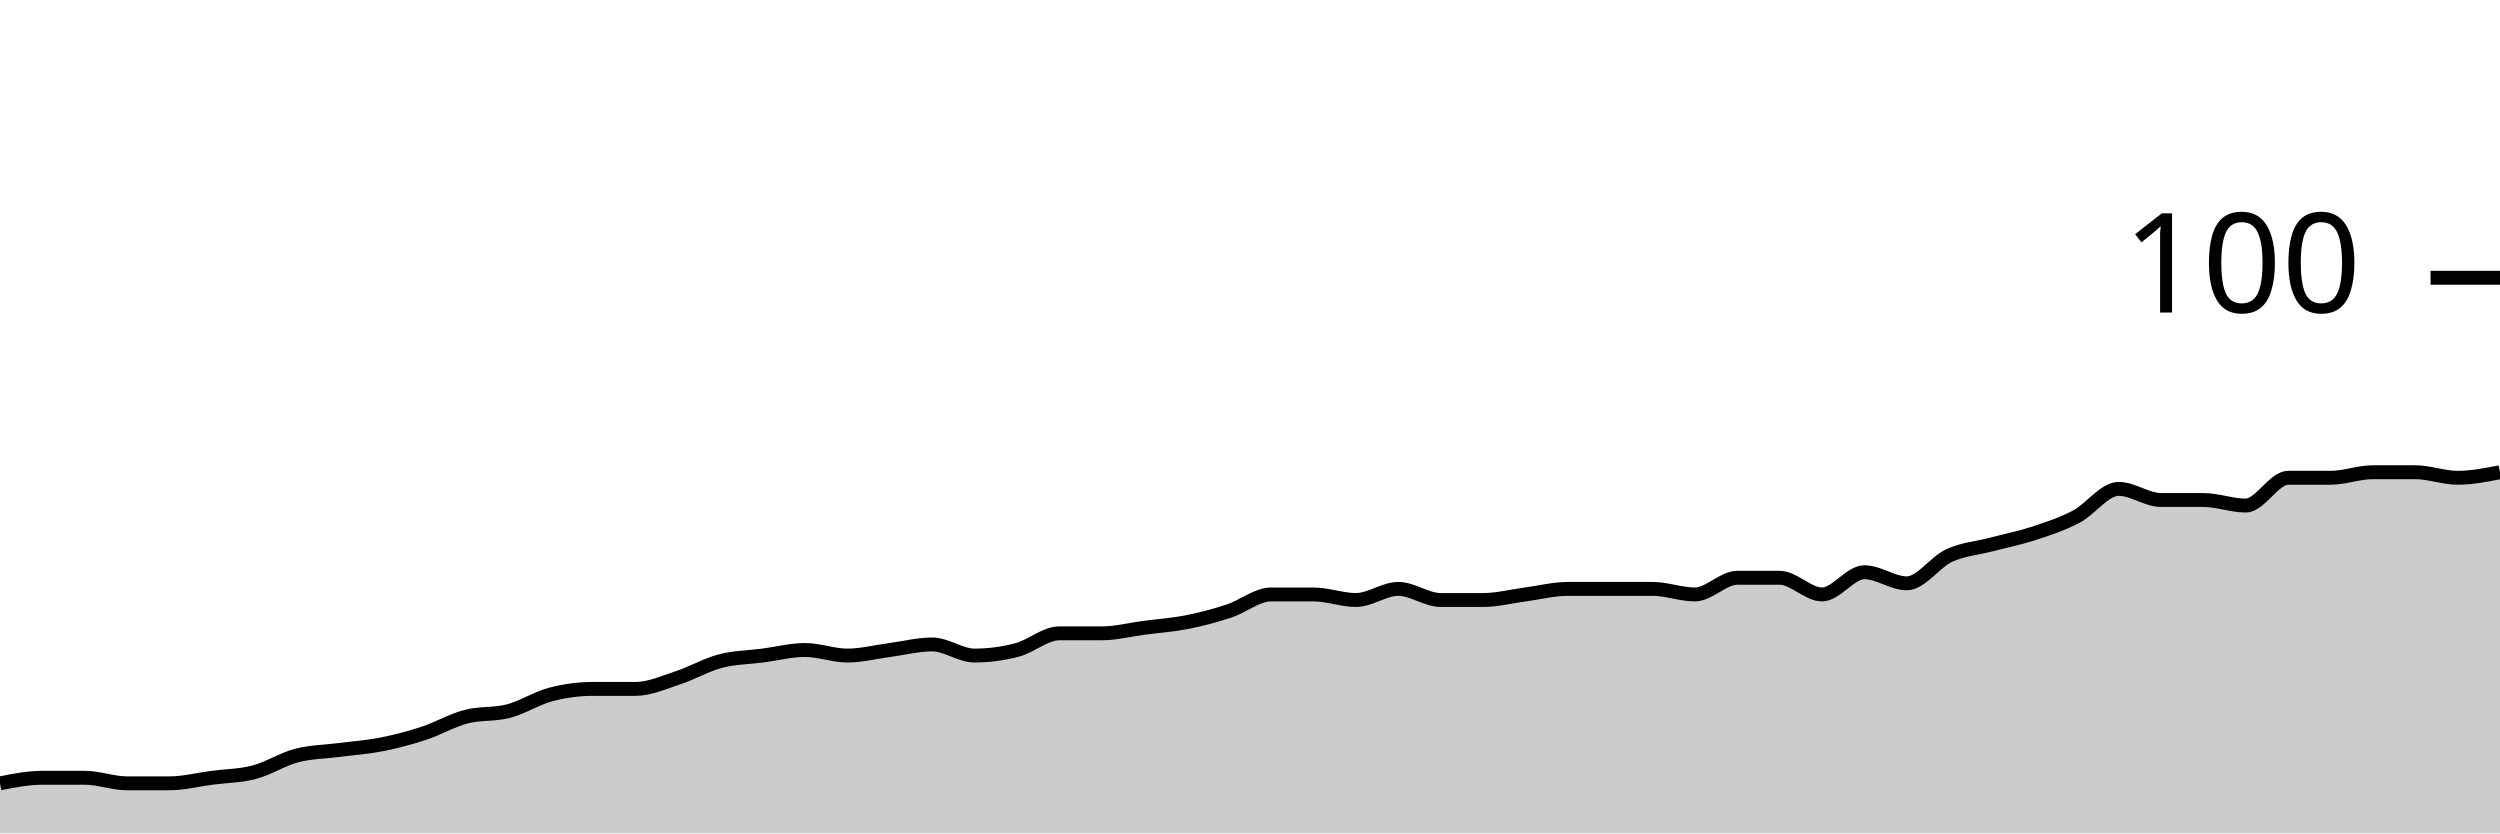
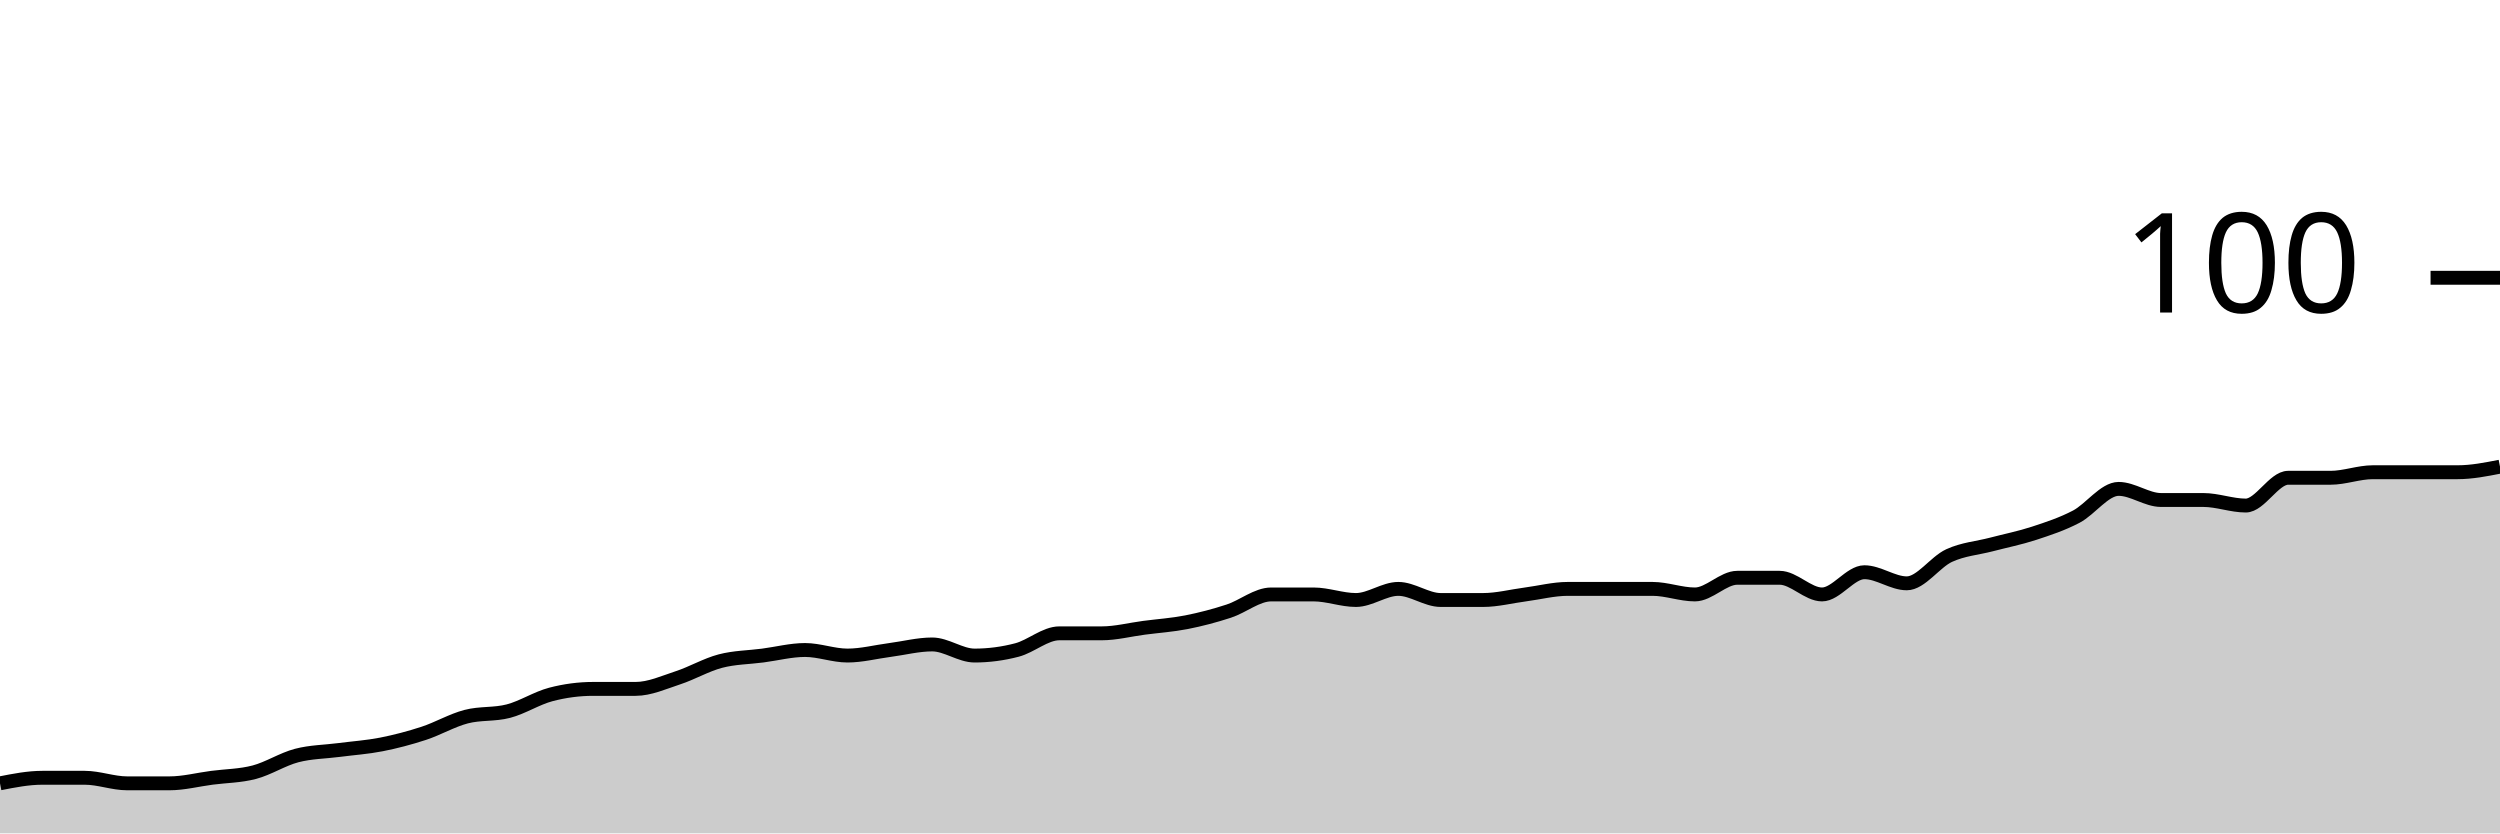
<svg xmlns="http://www.w3.org/2000/svg" viewBox="0 0 180 60">
  <g transform="translate(0,20)">
-     <path class="area" fill="rgba(0, 0, 0, 0.2)" d="M0,36.4C1.017,36.2,2.034,36,3.051,36C4.068,36,5.085,36,6.102,36C7.119,36,8.136,36.4,9.153,36.4C10.169,36.4,11.186,36.4,12.203,36.4C13.22,36.4,14.237,36.133,15.254,36C16.271,35.867,17.288,35.867,18.305,35.6C19.322,35.333,20.339,34.667,21.356,34.4C22.373,34.133,23.39,34.133,24.407,34C25.424,33.867,26.441,33.8,27.458,33.6C28.475,33.4,29.492,33.133,30.508,32.8C31.525,32.467,32.542,31.867,33.559,31.6C34.576,31.333,35.593,31.467,36.61,31.2C37.627,30.933,38.644,30.267,39.661,30C40.678,29.733,41.695,29.6,42.712,29.6C43.729,29.6,44.746,29.6,45.763,29.6C46.78,29.6,47.797,29.133,48.814,28.8C49.831,28.467,50.847,27.867,51.864,27.6C52.881,27.333,53.898,27.333,54.915,27.2C55.932,27.067,56.949,26.8,57.966,26.8C58.983,26.8,60,27.2,61.017,27.2C62.034,27.2,63.051,26.933,64.068,26.8C65.085,26.667,66.102,26.4,67.119,26.4C68.136,26.4,69.153,27.2,70.169,27.2C71.186,27.2,72.203,27.067,73.22,26.8C74.237,26.533,75.254,25.6,76.271,25.6C77.288,25.6,78.305,25.6,79.322,25.6C80.339,25.6,81.356,25.333,82.373,25.2C83.39,25.067,84.407,25,85.424,24.8C86.441,24.6,87.458,24.333,88.475,24C89.492,23.667,90.508,22.8,91.525,22.8C92.542,22.8,93.559,22.8,94.576,22.8C95.593,22.8,96.61,23.2,97.627,23.2C98.644,23.2,99.661,22.4,100.678,22.4C101.695,22.4,102.712,23.2,103.729,23.2C104.746,23.2,105.763,23.2,106.78,23.2C107.797,23.2,108.814,22.933,109.831,22.8C110.847,22.667,111.864,22.4,112.881,22.4C113.898,22.4,114.915,22.4,115.932,22.4C116.949,22.4,117.966,22.4,118.983,22.4C120,22.4,121.017,22.8,122.034,22.8C123.051,22.8,124.068,21.6,125.085,21.6C126.102,21.6,127.119,21.6,128.136,21.6C129.153,21.6,130.169,22.8,131.186,22.8C132.203,22.8,133.22,21.2,134.237,21.2C135.254,21.2,136.271,22,137.288,22C138.305,22,139.322,20.467,140.339,20C141.356,19.533,142.373,19.467,143.39,19.2C144.407,18.933,145.424,18.733,146.441,18.4C147.458,18.067,148.475,17.733,149.492,17.2C150.508,16.667,151.525,15.2,152.542,15.2C153.559,15.2,154.576,16,155.593,16C156.61,16,157.627,16,158.644,16C159.661,16,160.678,16.4,161.695,16.4C162.712,16.4,163.729,14.4,164.746,14.4C165.763,14.4,166.78,14.4,167.797,14.4C168.814,14.4,169.831,14,170.847,14C171.864,14,172.881,14,173.898,14C174.915,14,175.932,14.4,176.949,14.4C177.966,14.4,178.983,14.2,180,14L180,40C178.983,40,177.966,40,176.949,40C175.932,40,174.915,40,173.898,40C172.881,40,171.864,40,170.847,40C169.831,40,168.814,40,167.797,40C166.78,40,165.763,40,164.746,40C163.729,40,162.712,40,161.695,40C160.678,40,159.661,40,158.644,40C157.627,40,156.61,40,155.593,40C154.576,40,153.559,40,152.542,40C151.525,40,150.508,40,149.492,40C148.475,40,147.458,40,146.441,40C145.424,40,144.407,40,143.39,40C142.373,40,141.356,40,140.339,40C139.322,40,138.305,40,137.288,40C136.271,40,135.254,40,134.237,40C133.22,40,132.203,40,131.186,40C130.169,40,129.153,40,128.136,40C127.119,40,126.102,40,125.085,40C124.068,40,123.051,40,122.034,40C121.017,40,120,40,118.983,40C117.966,40,116.949,40,115.932,40C114.915,40,113.898,40,112.881,40C111.864,40,110.847,40,109.831,40C108.814,40,107.797,40,106.78,40C105.763,40,104.746,40,103.729,40C102.712,40,101.695,40,100.678,40C99.661,40,98.644,40,97.627,40C96.61,40,95.593,40,94.576,40C93.559,40,92.542,40,91.525,40C90.508,40,89.492,40,88.475,40C87.458,40,86.441,40,85.424,40C84.407,40,83.39,40,82.373,40C81.356,40,80.339,40,79.322,40C78.305,40,77.288,40,76.271,40C75.254,40,74.237,40,73.22,40C72.203,40,71.186,40,70.169,40C69.153,40,68.136,40,67.119,40C66.102,40,65.085,40,64.068,40C63.051,40,62.034,40,61.017,40C60,40,58.983,40,57.966,40C56.949,40,55.932,40,54.915,40C53.898,40,52.881,40,51.864,40C50.847,40,49.831,40,48.814,40C47.797,40,46.78,40,45.763,40C44.746,40,43.729,40,42.712,40C41.695,40,40.678,40,39.661,40C38.644,40,37.627,40,36.61,40C35.593,40,34.576,40,33.559,40C32.542,40,31.525,40,30.508,40C29.492,40,28.475,40,27.458,40C26.441,40,25.424,40,24.407,40C23.39,40,22.373,40,21.356,40C20.339,40,19.322,40,18.305,40C17.288,40,16.271,40,15.254,40C14.237,40,13.22,40,12.203,40C11.186,40,10.169,40,9.153,40C8.136,40,7.119,40,6.102,40C5.085,40,4.068,40,3.051,40C2.034,40,1.017,40,0,40Z" />
-     <path class="line" stroke="black" fill="none" d="M0,36.4C1.017,36.2,2.034,36,3.051,36C4.068,36,5.085,36,6.102,36C7.119,36,8.136,36.4,9.153,36.4C10.169,36.4,11.186,36.4,12.203,36.4C13.22,36.4,14.237,36.133,15.254,36C16.271,35.867,17.288,35.867,18.305,35.6C19.322,35.333,20.339,34.667,21.356,34.4C22.373,34.133,23.39,34.133,24.407,34C25.424,33.867,26.441,33.8,27.458,33.6C28.475,33.4,29.492,33.133,30.508,32.8C31.525,32.467,32.542,31.867,33.559,31.6C34.576,31.333,35.593,31.467,36.61,31.2C37.627,30.933,38.644,30.267,39.661,30C40.678,29.733,41.695,29.6,42.712,29.6C43.729,29.6,44.746,29.6,45.763,29.6C46.78,29.6,47.797,29.133,48.814,28.8C49.831,28.467,50.847,27.867,51.864,27.6C52.881,27.333,53.898,27.333,54.915,27.2C55.932,27.067,56.949,26.8,57.966,26.8C58.983,26.8,60,27.2,61.017,27.2C62.034,27.2,63.051,26.933,64.068,26.8C65.085,26.667,66.102,26.4,67.119,26.4C68.136,26.4,69.153,27.2,70.169,27.2C71.186,27.2,72.203,27.067,73.22,26.8C74.237,26.533,75.254,25.6,76.271,25.6C77.288,25.6,78.305,25.6,79.322,25.6C80.339,25.6,81.356,25.333,82.373,25.2C83.39,25.067,84.407,25,85.424,24.8C86.441,24.6,87.458,24.333,88.475,24C89.492,23.667,90.508,22.8,91.525,22.8C92.542,22.8,93.559,22.8,94.576,22.8C95.593,22.8,96.61,23.2,97.627,23.2C98.644,23.2,99.661,22.4,100.678,22.4C101.695,22.4,102.712,23.2,103.729,23.2C104.746,23.2,105.763,23.2,106.78,23.2C107.797,23.2,108.814,22.933,109.831,22.8C110.847,22.667,111.864,22.4,112.881,22.4C113.898,22.4,114.915,22.4,115.932,22.4C116.949,22.4,117.966,22.4,118.983,22.4C120,22.4,121.017,22.8,122.034,22.8C123.051,22.8,124.068,21.6,125.085,21.6C126.102,21.6,127.119,21.6,128.136,21.6C129.153,21.6,130.169,22.8,131.186,22.8C132.203,22.8,133.22,21.2,134.237,21.2C135.254,21.2,136.271,22,137.288,22C138.305,22,139.322,20.467,140.339,20C141.356,19.533,142.373,19.467,143.39,19.2C144.407,18.933,145.424,18.733,146.441,18.4C147.458,18.067,148.475,17.733,149.492,17.2C150.508,16.667,151.525,15.2,152.542,15.2C153.559,15.2,154.576,16,155.593,16C156.61,16,157.627,16,158.644,16C159.661,16,160.678,16.4,161.695,16.4C162.712,16.4,163.729,14.4,164.746,14.4C165.763,14.4,166.78,14.4,167.797,14.4C168.814,14.4,169.831,14,170.847,14C171.864,14,172.881,14,173.898,14C174.915,14,175.932,14.4,176.949,14.4C177.966,14.4,178.983,14.2,180,14" />
+     <path class="area" fill="rgba(0, 0, 0, 0.2)" d="M0,36.4C1.017,36.2,2.034,36,3.051,36C4.068,36,5.085,36,6.102,36C7.119,36,8.136,36.4,9.153,36.4C10.169,36.4,11.186,36.4,12.203,36.4C13.22,36.4,14.237,36.133,15.254,36C16.271,35.867,17.288,35.867,18.305,35.6C19.322,35.333,20.339,34.667,21.356,34.4C22.373,34.133,23.39,34.133,24.407,34C25.424,33.867,26.441,33.8,27.458,33.6C28.475,33.4,29.492,33.133,30.508,32.8C31.525,32.467,32.542,31.867,33.559,31.6C34.576,31.333,35.593,31.467,36.61,31.2C37.627,30.933,38.644,30.267,39.661,30C40.678,29.733,41.695,29.6,42.712,29.6C43.729,29.6,44.746,29.6,45.763,29.6C46.78,29.6,47.797,29.133,48.814,28.8C49.831,28.467,50.847,27.867,51.864,27.6C52.881,27.333,53.898,27.333,54.915,27.2C55.932,27.067,56.949,26.8,57.966,26.8C58.983,26.8,60,27.2,61.017,27.2C62.034,27.2,63.051,26.933,64.068,26.8C65.085,26.667,66.102,26.4,67.119,26.4C68.136,26.4,69.153,27.2,70.169,27.2C71.186,27.2,72.203,27.067,73.22,26.8C74.237,26.533,75.254,25.6,76.271,25.6C77.288,25.6,78.305,25.6,79.322,25.6C80.339,25.6,81.356,25.333,82.373,25.2C83.39,25.067,84.407,25,85.424,24.8C86.441,24.6,87.458,24.333,88.475,24C89.492,23.667,90.508,22.8,91.525,22.8C92.542,22.8,93.559,22.8,94.576,22.8C95.593,22.8,96.61,23.2,97.627,23.2C98.644,23.2,99.661,22.4,100.678,22.4C101.695,22.4,102.712,23.2,103.729,23.2C104.746,23.2,105.763,23.2,106.78,23.2C107.797,23.2,108.814,22.933,109.831,22.8C110.847,22.667,111.864,22.4,112.881,22.4C113.898,22.4,114.915,22.4,115.932,22.4C116.949,22.4,117.966,22.4,118.983,22.4C120,22.4,121.017,22.8,122.034,22.8C123.051,22.8,124.068,21.6,125.085,21.6C126.102,21.6,127.119,21.6,128.136,21.6C129.153,21.6,130.169,22.8,131.186,22.8C132.203,22.8,133.22,21.2,134.237,21.2C135.254,21.2,136.271,22,137.288,22C138.305,22,139.322,20.467,140.339,20C141.356,19.533,142.373,19.467,143.39,19.2C144.407,18.933,145.424,18.733,146.441,18.4C147.458,18.067,148.475,17.733,149.492,17.2C150.508,16.667,151.525,15.2,152.542,15.2C153.559,15.2,154.576,16,155.593,16C156.61,16,157.627,16,158.644,16C159.661,16,160.678,16.4,161.695,16.4C162.712,16.4,163.729,14.4,164.746,14.4C165.763,14.4,166.78,14.4,167.797,14.4C168.814,14.4,169.831,14,170.847,14C171.864,14,172.881,14,173.898,14C174.915,14,175.932,14,176.949,14C177.966,14,178.983,13.8,180,13.6L180,40C178.983,40,177.966,40,176.949,40C175.932,40,174.915,40,173.898,40C172.881,40,171.864,40,170.847,40C169.831,40,168.814,40,167.797,40C166.78,40,165.763,40,164.746,40C163.729,40,162.712,40,161.695,40C160.678,40,159.661,40,158.644,40C157.627,40,156.61,40,155.593,40C154.576,40,153.559,40,152.542,40C151.525,40,150.508,40,149.492,40C148.475,40,147.458,40,146.441,40C145.424,40,144.407,40,143.39,40C142.373,40,141.356,40,140.339,40C139.322,40,138.305,40,137.288,40C136.271,40,135.254,40,134.237,40C133.22,40,132.203,40,131.186,40C130.169,40,129.153,40,128.136,40C127.119,40,126.102,40,125.085,40C124.068,40,123.051,40,122.034,40C121.017,40,120,40,118.983,40C117.966,40,116.949,40,115.932,40C114.915,40,113.898,40,112.881,40C111.864,40,110.847,40,109.831,40C108.814,40,107.797,40,106.78,40C105.763,40,104.746,40,103.729,40C102.712,40,101.695,40,100.678,40C99.661,40,98.644,40,97.627,40C96.61,40,95.593,40,94.576,40C93.559,40,92.542,40,91.525,40C90.508,40,89.492,40,88.475,40C87.458,40,86.441,40,85.424,40C84.407,40,83.39,40,82.373,40C81.356,40,80.339,40,79.322,40C78.305,40,77.288,40,76.271,40C75.254,40,74.237,40,73.22,40C72.203,40,71.186,40,70.169,40C69.153,40,68.136,40,67.119,40C66.102,40,65.085,40,64.068,40C63.051,40,62.034,40,61.017,40C60,40,58.983,40,57.966,40C56.949,40,55.932,40,54.915,40C53.898,40,52.881,40,51.864,40C50.847,40,49.831,40,48.814,40C47.797,40,46.78,40,45.763,40C44.746,40,43.729,40,42.712,40C41.695,40,40.678,40,39.661,40C38.644,40,37.627,40,36.61,40C35.593,40,34.576,40,33.559,40C32.542,40,31.525,40,30.508,40C29.492,40,28.475,40,27.458,40C26.441,40,25.424,40,24.407,40C23.39,40,22.373,40,21.356,40C20.339,40,19.322,40,18.305,40C17.288,40,16.271,40,15.254,40C14.237,40,13.22,40,12.203,40C11.186,40,10.169,40,9.153,40C8.136,40,7.119,40,6.102,40C5.085,40,4.068,40,3.051,40C2.034,40,1.017,40,0,40Z" />
+     <path class="line" stroke="black" fill="none" d="M0,36.4C1.017,36.2,2.034,36,3.051,36C4.068,36,5.085,36,6.102,36C7.119,36,8.136,36.4,9.153,36.4C10.169,36.4,11.186,36.4,12.203,36.4C13.22,36.4,14.237,36.133,15.254,36C16.271,35.867,17.288,35.867,18.305,35.6C19.322,35.333,20.339,34.667,21.356,34.4C22.373,34.133,23.39,34.133,24.407,34C25.424,33.867,26.441,33.8,27.458,33.6C28.475,33.4,29.492,33.133,30.508,32.8C31.525,32.467,32.542,31.867,33.559,31.6C34.576,31.333,35.593,31.467,36.61,31.2C37.627,30.933,38.644,30.267,39.661,30C40.678,29.733,41.695,29.6,42.712,29.6C43.729,29.6,44.746,29.6,45.763,29.6C46.78,29.6,47.797,29.133,48.814,28.8C49.831,28.467,50.847,27.867,51.864,27.6C52.881,27.333,53.898,27.333,54.915,27.2C55.932,27.067,56.949,26.8,57.966,26.8C58.983,26.8,60,27.2,61.017,27.2C62.034,27.2,63.051,26.933,64.068,26.8C65.085,26.667,66.102,26.4,67.119,26.4C68.136,26.4,69.153,27.2,70.169,27.2C71.186,27.2,72.203,27.067,73.22,26.8C74.237,26.533,75.254,25.6,76.271,25.6C77.288,25.6,78.305,25.6,79.322,25.6C80.339,25.6,81.356,25.333,82.373,25.2C83.39,25.067,84.407,25,85.424,24.8C86.441,24.6,87.458,24.333,88.475,24C89.492,23.667,90.508,22.8,91.525,22.8C92.542,22.8,93.559,22.8,94.576,22.8C95.593,22.8,96.61,23.2,97.627,23.2C98.644,23.2,99.661,22.4,100.678,22.4C101.695,22.4,102.712,23.2,103.729,23.2C104.746,23.2,105.763,23.2,106.78,23.2C107.797,23.2,108.814,22.933,109.831,22.8C110.847,22.667,111.864,22.4,112.881,22.4C113.898,22.4,114.915,22.4,115.932,22.4C116.949,22.4,117.966,22.4,118.983,22.4C120,22.4,121.017,22.8,122.034,22.8C123.051,22.8,124.068,21.6,125.085,21.6C126.102,21.6,127.119,21.6,128.136,21.6C129.153,21.6,130.169,22.8,131.186,22.8C132.203,22.8,133.22,21.2,134.237,21.2C135.254,21.2,136.271,22,137.288,22C138.305,22,139.322,20.467,140.339,20C141.356,19.533,142.373,19.467,143.39,19.2C144.407,18.933,145.424,18.733,146.441,18.4C147.458,18.067,148.475,17.733,149.492,17.2C150.508,16.667,151.525,15.2,152.542,15.2C153.559,15.2,154.576,16,155.593,16C156.61,16,157.627,16,158.644,16C159.661,16,160.678,16.4,161.695,16.4C162.712,16.4,163.729,14.4,164.746,14.4C165.763,14.4,166.78,14.4,167.797,14.4C168.814,14.4,169.831,14,170.847,14C171.864,14,172.881,14,173.898,14C174.915,14,175.932,14,176.949,14C177.966,14,178.983,13.8,180,13.6" />
    <path class="axis-ceiling" stroke-width="1" stroke="black" fill="none" d="M175,0L180,0" />
    <text class="axis-ceiling-label" font-family="sans-serif" text-anchor="end" font-size="10px" x="170" y="2.5">100</text>
  </g>
</svg>
